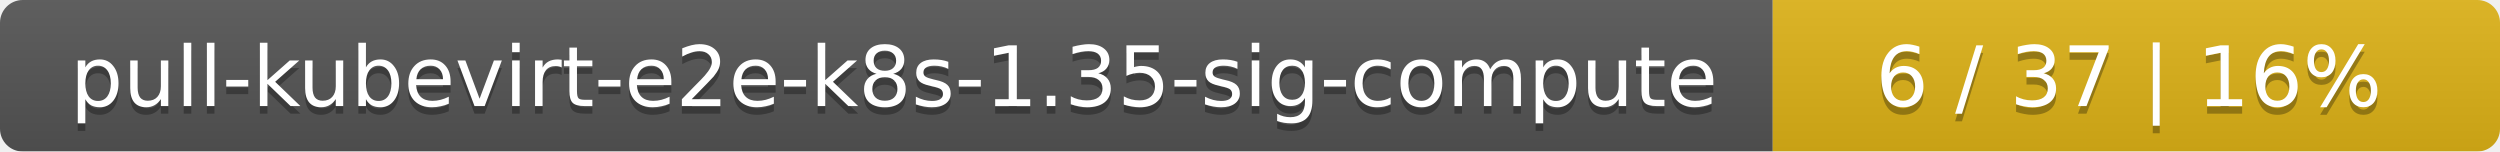
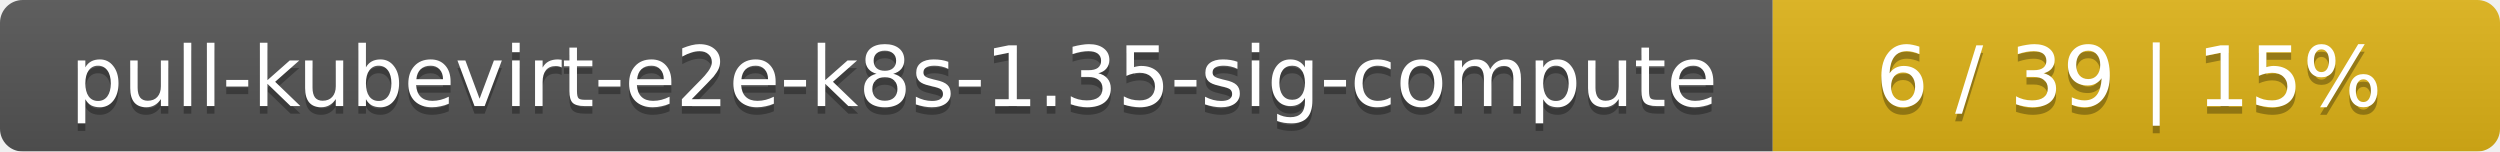
<svg xmlns="http://www.w3.org/2000/svg" width="330" height="20">
  <linearGradient id="smooth" x2="0" y2="100%">
    <stop offset="0" stop-color="#bbb" stop-opacity=".1" />
    <stop offset="1" stop-opacity=".1" />
  </linearGradient>
  <mask id="round">
    <rect width="330" height="20" rx="3" fill="#fff" />
  </mask>
  <g mask="url(#round)">
    <rect width="234" height="20" fill="#555" />
    <rect x="234" width="96" height="20" fill="#dfb317" />
    <rect width="330" height="20" fill="url(#smooth)" />
  </g>
  <g fill="#fff" text-anchor="middle" font-family="DejaVu Sans,Verdana,Geneva,sans-serif" font-size="11">
    <text x="118" y="15" fill="#010101" fill-opacity=".3">pull-kubevirt-e2e-k8s-1.35-sig-compute</text>
    <text x="118" y="14">pull-kubevirt-e2e-k8s-1.35-sig-compute</text>
-     <text x="281" y="15" fill="#010101" fill-opacity=".3">6 / 37    |    16%</text>
-     <text x="281" y="14">6 / 37    |    16%</text>
+     <text x="281" y="15" fill="#010101" fill-opacity=".3">6 / 39    |    15%</text>
+     <text x="281" y="14">6 / 39    |    15%</text>
  </g>
</svg>
